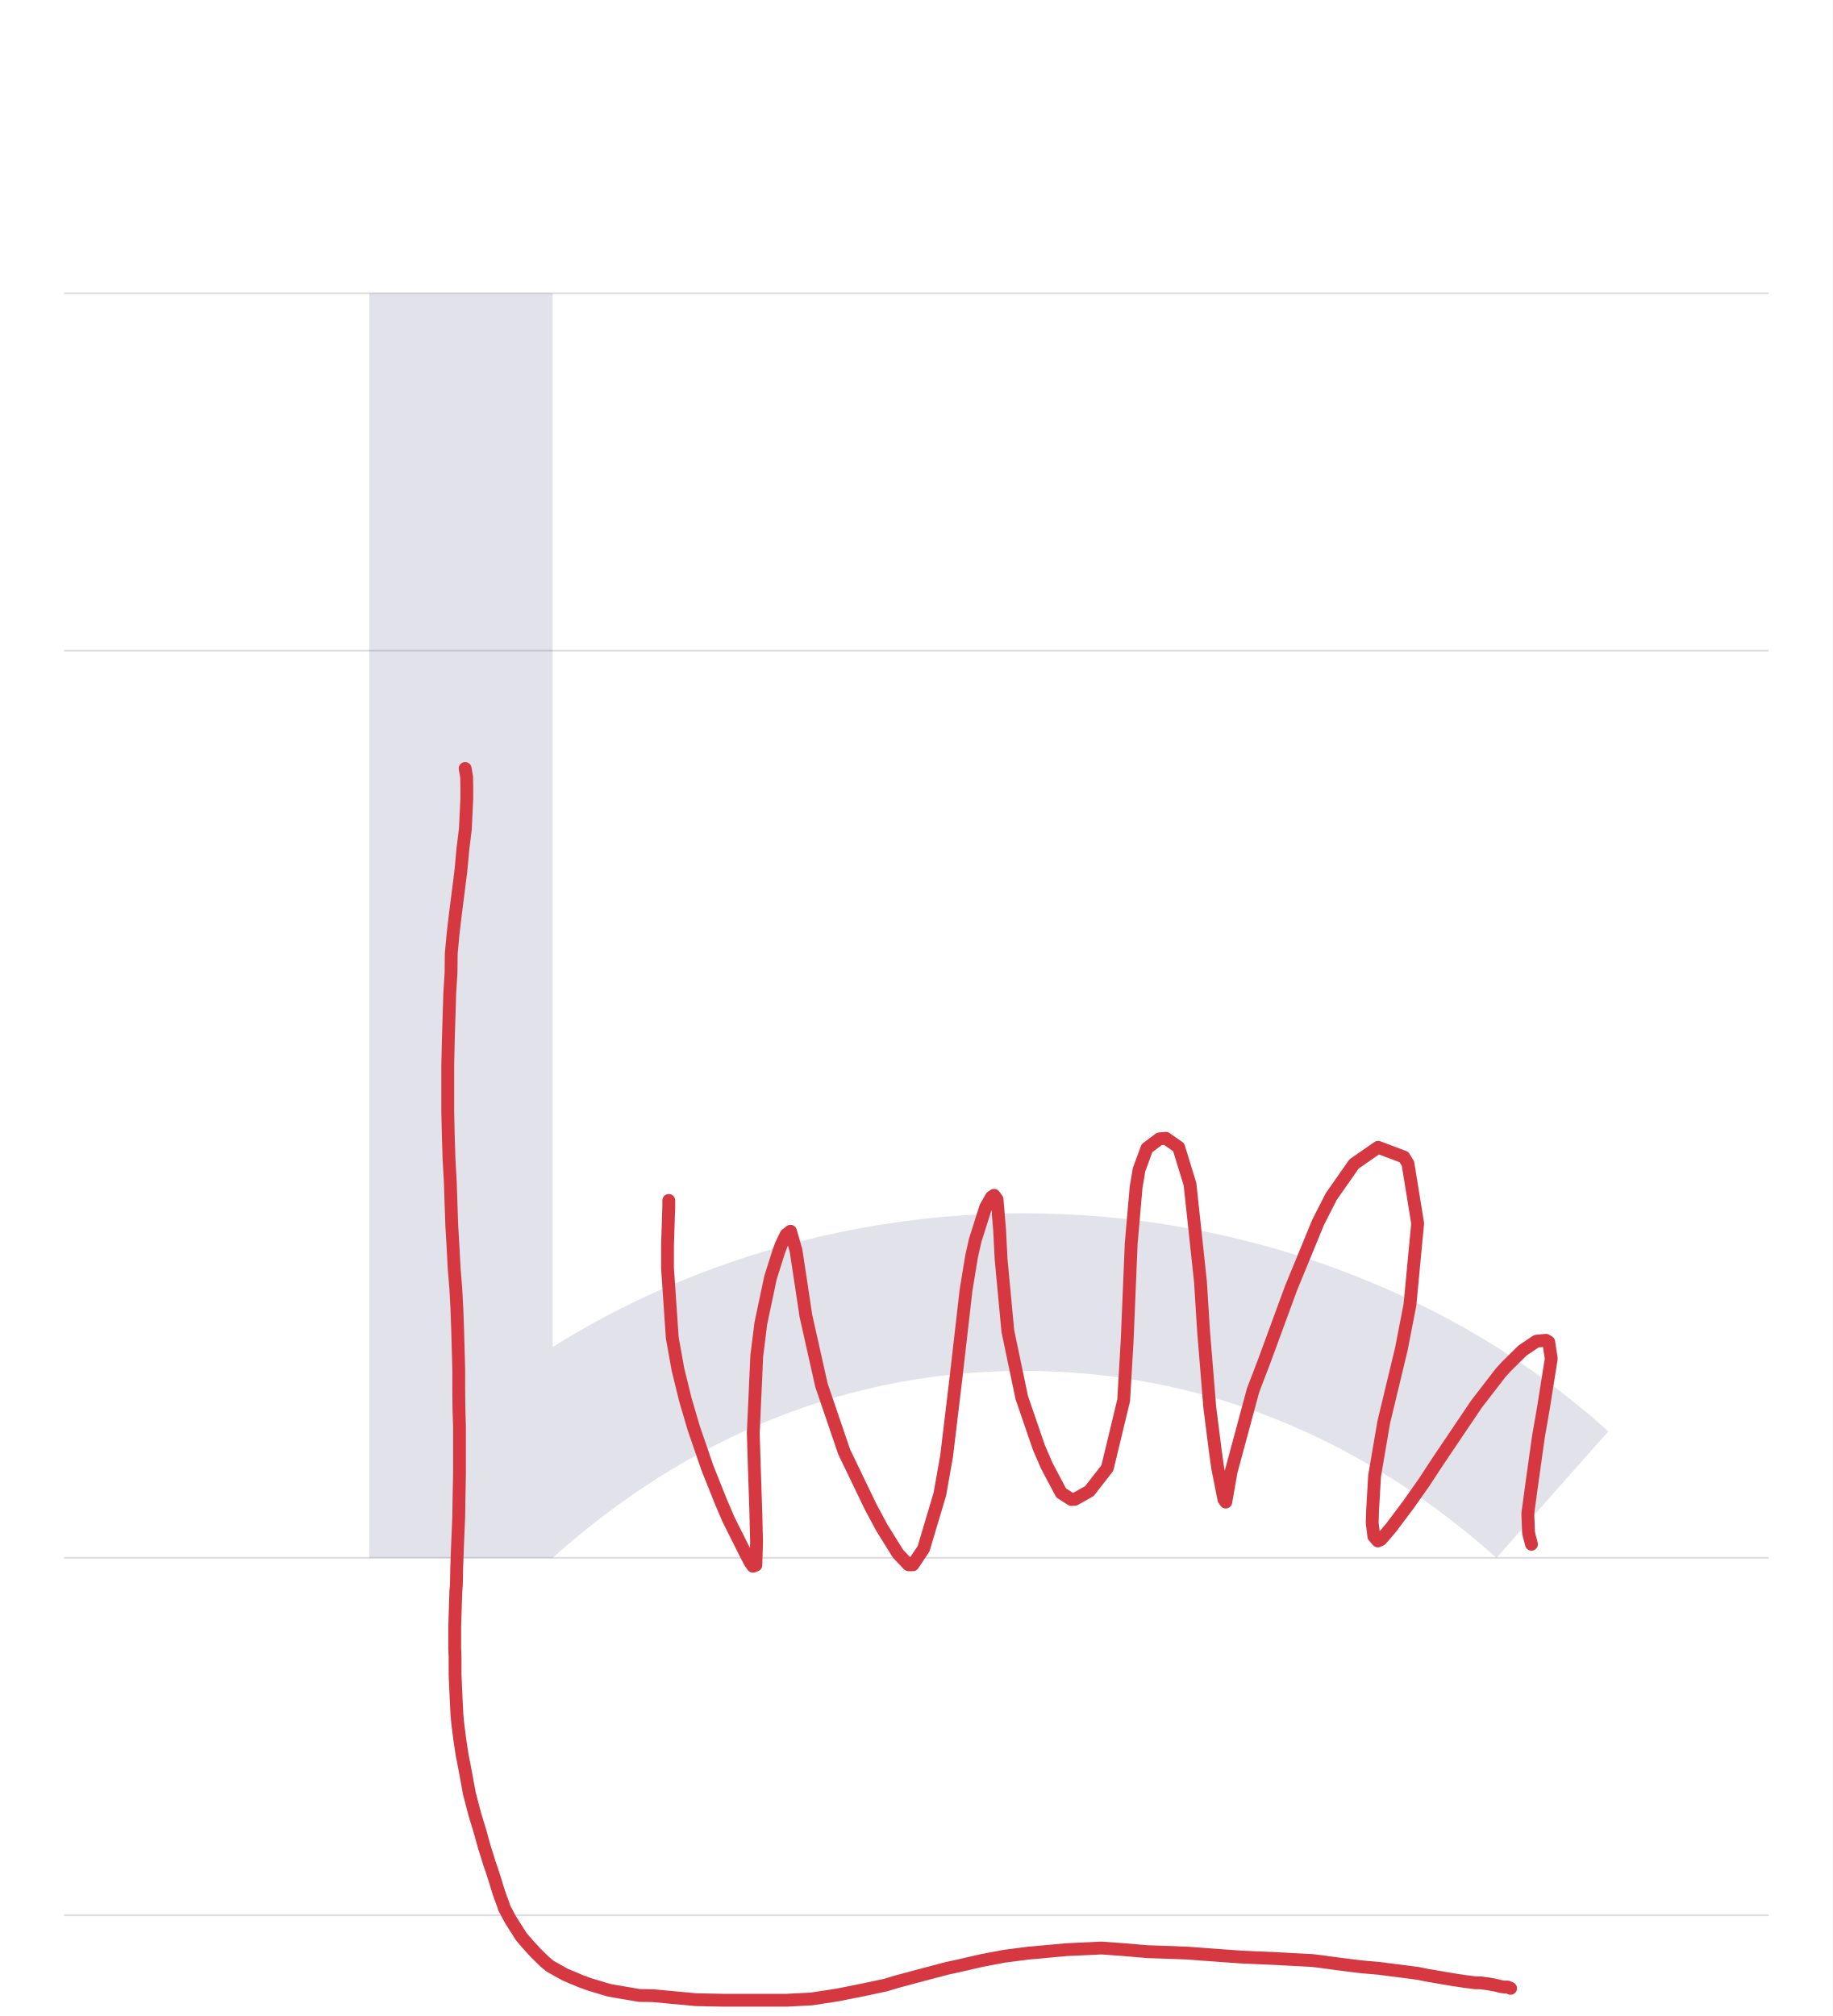
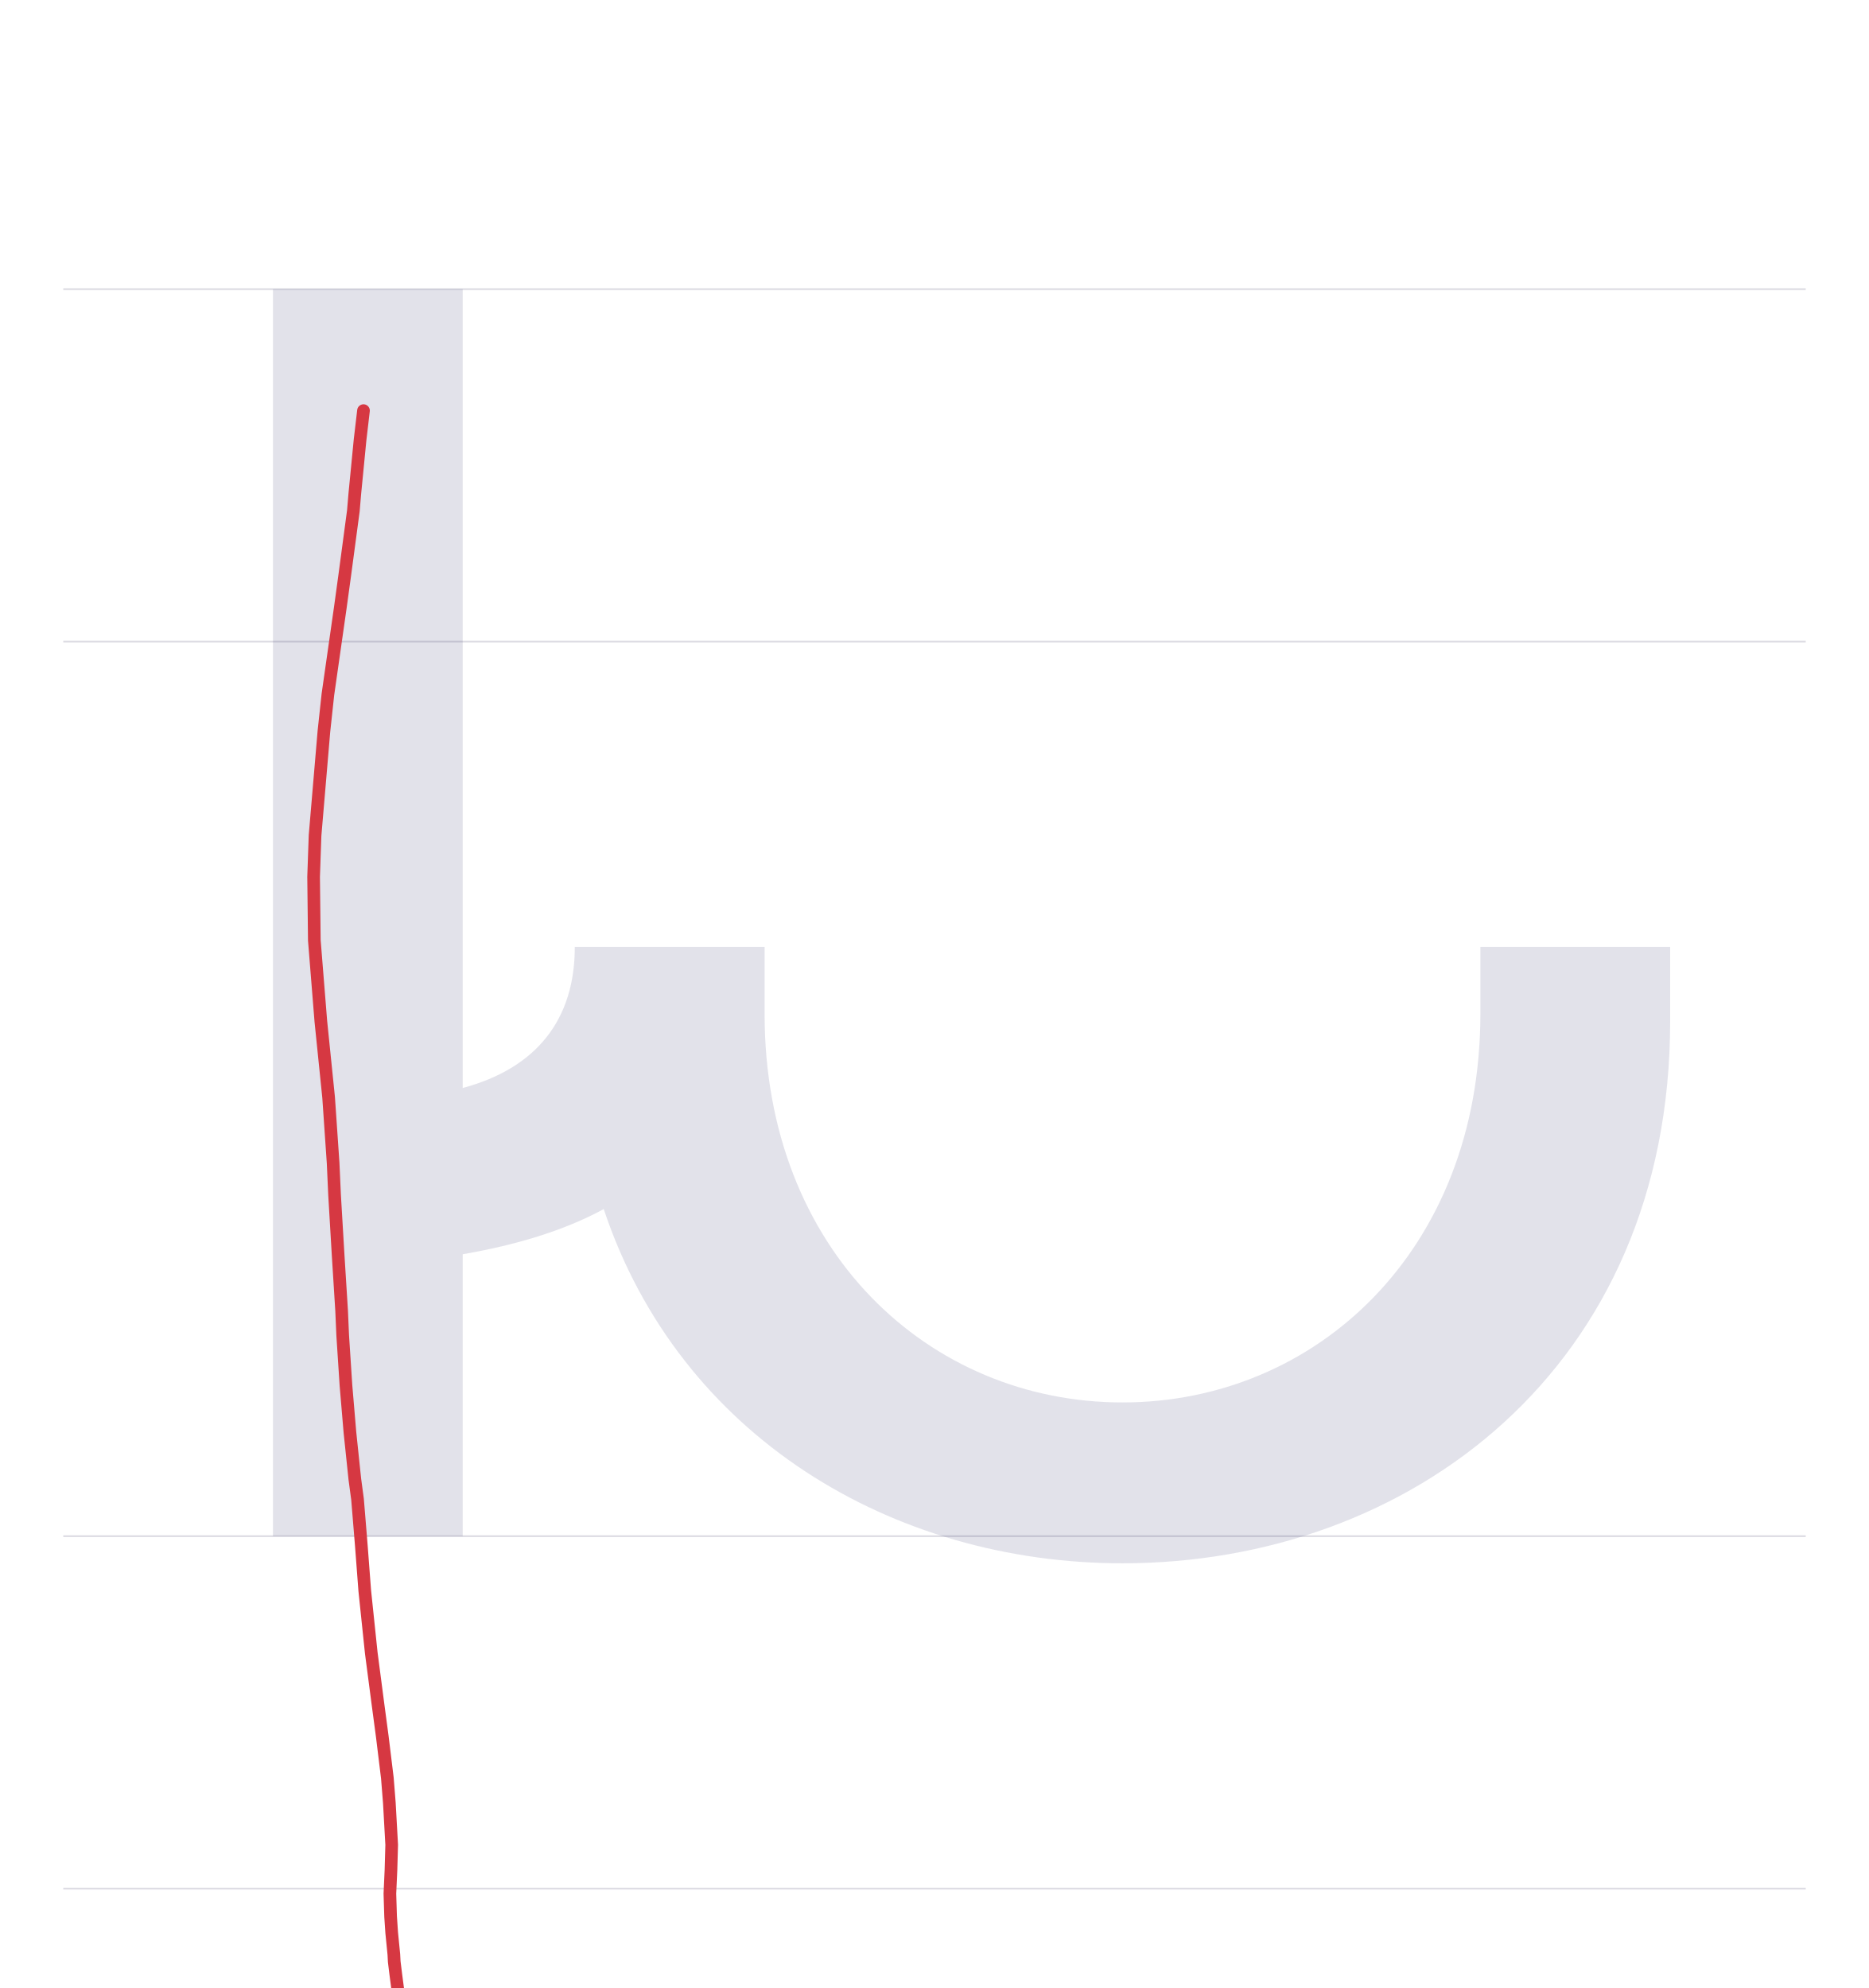
- <svg xmlns="http://www.w3.org/2000/svg" viewBox="0 0 1000 1100">
+ <svg xmlns="http://www.w3.org/2000/svg" viewBox="0 0 1034 1100">
  <rect width="100%" height="100%" fill="white" />
-   <path d="M35 850H965" stroke="#dedde4" fill="none" />
-   <path d="M35 355H965" stroke="#dedde4" fill="none" />
-   <path d="M35 160H965" stroke="#dedde4" fill="none" />
-   <path d="M35 1045H965" stroke="#dedde4" fill="none" />
-   <path d="M63 0H163C238 67 325 102 420 102C515 102 603 67 678 0L739 69C655 145 539 188 420 188C328 188 238 162 163 115V690H63Z" fill="#08084d" opacity=".12" transform="translate(138.5 850) scale(1 -1)" />
-   <path d="M253.8,419.3L254.6,423.9L254.7,429L254.7,435.8L253.9,452.4L252.6,462.9L251.5,474.9L250,486.8L248.5,498.5L247.2,509.6L246.2,520.4L246.1,530.7L245.4,541.8L245,554.9L244.6,567.9L244.3,581L244.3,593.6L244.3,606.7L244.6,619.7L245,632.5L245.7,645.1L246.1,657.1L246.5,668.8L247.2,680.7L247.8,692.1L248.7,703.2L249.3,714.4L249.7,725.6L250,736.4L250.3,747.5L250.3,758.3L250.4,768.6L250.7,778.2L250.7,787.4L250.7,804.2L250.4,820.1L250.3,827.5L249.7,841.7L249.2,855.1L249,864.9L248.7,868.5L248.5,875L248.1,887.5L248.1,899.2L248.3,904.3L248.3,913.8L248.5,918.6L248.9,927.4L249.3,935.4L249.7,939.9L250.8,948.7L252.2,957.9L253.1,962.4L254.6,970.4L256.1,978.6L259,989.7L262.2,1000.3L263.2,1004L264.3,1007.9L266.1,1013.6L266.9,1016.3L268.6,1021.2L270,1025.6L270.6,1027.6L271.9,1031.8L273.2,1035.6L274.6,1039.3L275.1,1041L276.3,1043.2L277.8,1046.1L278.6,1047.5L280.6,1050.7L283.1,1054.6L284.4,1056.7L288.2,1061.1L292.4,1065.7L297.1,1070.3L300.1,1072.8L308.3,1077.4L317.1,1081.1L321.8,1082.8L332.5,1086L348.9,1088.8L356.1,1088.9L366.9,1089.9L379.7,1091.1L394.2,1091.4L401.7,1091.4L416.3,1091.4L429.3,1091.4L442.8,1090.7L457.1,1088.5L471.1,1085.7L483.3,1083.1L488.9,1081.4L501.9,1077.9L516.7,1074L523.6,1072.5L535.8,1069.7L547.9,1067.4L561,1065.7L567.9,1065.1L581.8,1063.8L594.9,1063.2L601,1062.9L613.3,1063.8L626.1,1064.9L640.8,1065.4L648.2,1065.7L662.9,1066.8L676.8,1067.8L683.2,1068.1L695.1,1068.6L706,1069.2L715.7,1069.7L720.7,1070.3L731.1,1071.7L742.2,1073.1L752.4,1074L756.9,1074.6L765.7,1075.7L774,1076.8L777.8,1077.6L784.7,1078.8L791.7,1080L798.9,1081.1L805.1,1081.9L807.9,1081.9L812.2,1082.5L815.6,1083.1L818.8,1083.9L820.6,1084.2L822.6,1084.2L824.2,1084.9" fill="none" stroke="#d63842" stroke-width="7" stroke-linecap="round" stroke-linejoin="round" />
-   <path d="M364.9,655L364.9,658.1L364.2,679.7L364.2,691.9L366.8,729.9L369.9,747.2L373.9,763.5L378.5,779.2L386,801L393.1,818.8L397.4,828.9L406.3,846.7L409.3,852.5L410.8,854.6L412.4,854L412.8,841.4L412.4,825.3L411.7,804.4L411,781.9L412.9,739.9L415.1,722.2L420.4,697.1L424.9,682.9L426.4,678.9L428.9,673.7L431.3,671.8L434.3,682.2L437.1,700.6L439.7,717.9L448.2,755.8L460.6,792.2L475,822.1L481.1,833.5L490,847.8L495.7,853.8L498.1,853.8L503.9,845.1L512.8,815.3L516.5,794.4L521.7,751L527.1,703.9L530.1,685.6L532.1,676.7L537.8,658.7L541,653.1L542.4,652.2L544,654.4L545.4,671L546.2,686.9L549.9,726.3L557.5,762.6L566.8,789.7L571.2,799.9L579,814.6L584.6,818.2L586.4,818.1L594.4,813.6L604.2,801L613.1,764L615,731.5L617.2,678.6L619.9,647.6L621.5,638.2L625.8,626.5L632.6,621.4L636.1,621.1L643.1,626L649.3,646.2L655,699.4L656.7,726.5L660.1,768.1L663.2,792.5L664.4,801L666.7,812.6L667.8,818.1L668.8,819.6L671.7,803.1L683.7,758.6L689.9,742.4L704.4,702.9L719.2,666.9L726.4,652.8L738.8,635.1L751.9,626L766,631.3L768.2,634.9L773.5,667.5L769.3,711.9L764.6,736.1L755,776L750,805.3L748.9,824.3L748.7,831L749.6,838.3L751.8,840.8L753.5,840L758.9,833.7L768.3,821.2L776.9,809L784.7,797.1L805.6,766.1L818.8,749L821.7,745.8L830.7,736.9L838.3,731.8L843.5,731.3L845,732.2L846.4,741.3L842.2,767.8L839.4,783.9L835.6,811L833.6,825.8L834,836.1L834.4,838.1L835.1,840.6L835.6,842.6" fill="none" stroke="#d63842" stroke-width="7" stroke-linecap="round" stroke-linejoin="round" />
+   <path d="M35 850H999" stroke="#dedde4" fill="none" />
+   <path d="M35 355H999" stroke="#dedde4" fill="none" />
+   <path d="M35 160H999" stroke="#dedde4" fill="none" />
+   <path d="M35 1045H999" stroke="#dedde4" fill="none" />
+   <path d="M218 326C218 286 197 259 156 248V690H51V0H156V156C185 161 212 169 234 181C276 55 394 -15 521 -15C680 -15 824 93 824 285V326H719V289C719 158 628 74 521 74C414 74 323 158 323 289V326Z" fill="#08084d" opacity=".12" transform="translate(100.0 850) scale(1 -1)" />
+   <path d="M201.1,227.2L199.2,243.4L197.3,262.9L196.3,273.1L195.5,282.6L190.7,318.5L188.3,336L181.4,384.3L179.2,404.7L174.3,462.3L173.5,485.2L173.9,520.3L177.5,565.1L181.8,607.2L184.3,643.6L185.1,661.3L187.1,695L189,725.3L189.6,739L191.4,766.6L193.6,792.6L196.3,818.4L197.8,829.6L199.9,855.2L201.8,880.2L205.4,914.6L209.1,942.9L211.5,960.9L214.3,983.8L215.4,997.6L216.7,1020.8L216.3,1034.7L215.7,1047.8L216.1,1060.5L216.7,1069.4L217.9,1081.5L218.1,1085.4L219,1092.7L220.2,1101.8L220.6,1108.2L220.9,1121.9L221.3,1133.3L221.9,1141.8L223.3,1153L223.9,1158.3L224.2,1163.9L224.2,1165.8L224.2,1168.4L224.2,1170.5L223.5,1171.8" fill="none" stroke="#d63842" stroke-width="7" stroke-linecap="round" stroke-linejoin="round" />
</svg>
